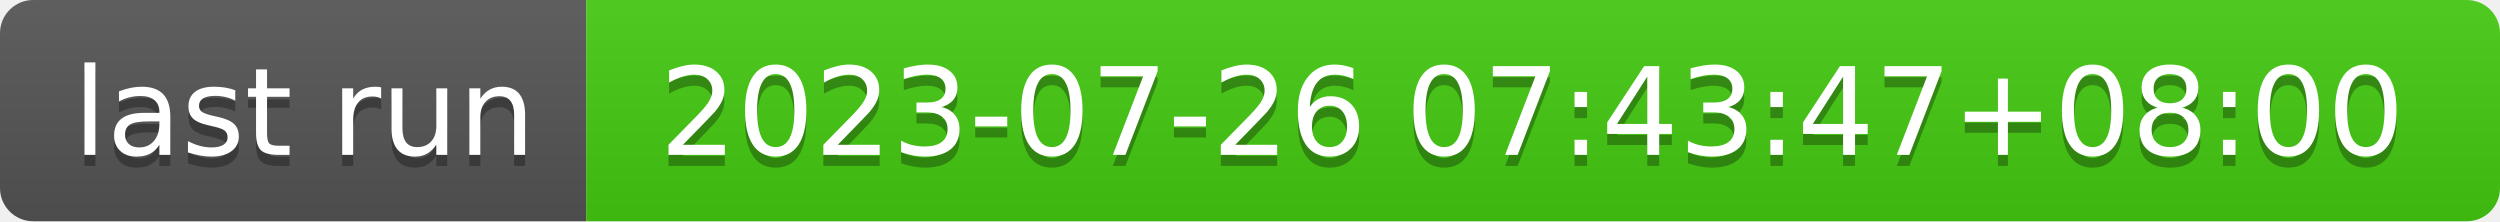
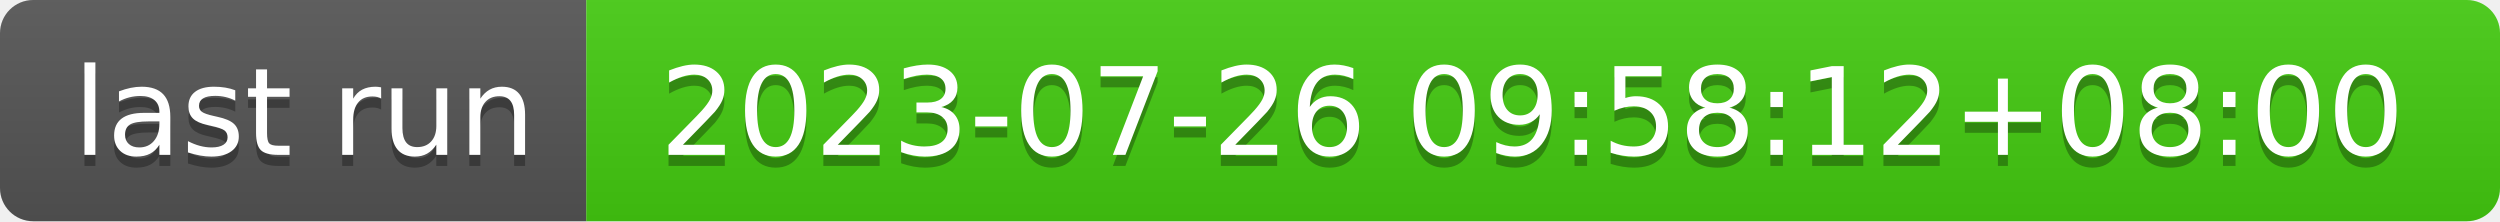
- <svg xmlns="http://www.w3.org/2000/svg" width="226" height="20" role="img" aria-label="last run: 2023-07-26 07:43:47+08:00">
+ <svg xmlns="http://www.w3.org/2000/svg" width="226" height="20" role="img" aria-label="last run: 2023-07-26 09:58:12+08:00">
  <linearGradient id="s" x2="0" y2="100%">
    <stop offset="0" stop-color="#bbb" stop-opacity=".1" />
    <stop offset="1" stop-opacity=".1" />
  </linearGradient>
  <clipPath id="r">
    <rect width="226" height="20" rx="3" fill="#fff" />
  </clipPath>
  <g clip-path="url(#r)">
    <rect width="53" height="20" fill="#555" />
    <rect x="53" width="173" height="20" fill="#4c1" />
    <rect width="226" height="20" fill="url(#s)" />
  </g>
  <g fill="#fff" text-anchor="middle" font-family="Verdana,Geneva,DejaVu Sans,sans-serif" text-rendering="geometricPrecision" font-size="110">
    <text aria-hidden="true" x="275" y="150" fill="#010101" fill-opacity=".3" transform="scale(.1)" textLength="430">last run</text>
    <text x="275" y="140" transform="scale(.1)" fill="#fff" textLength="430">last run</text>
-     <text aria-hidden="true" x="1385" y="150" fill="#010101" fill-opacity=".3" transform="scale(.1)" textLength="1630">2023-07-26 07:43:47+08:00</text>
-     <text x="1385" y="140" transform="scale(.1)" fill="#fff" textLength="1630">2023-07-26 07:43:47+08:00</text>
+     <text aria-hidden="true" x="1385" y="150" fill="#010101" fill-opacity=".3" transform="scale(.1)" textLength="1630">2023-07-26 09:58:12+08:00</text>
+     <text x="1385" y="140" transform="scale(.1)" fill="#fff" textLength="1630">2023-07-26 09:58:12+08:00</text>
  </g>
</svg>
